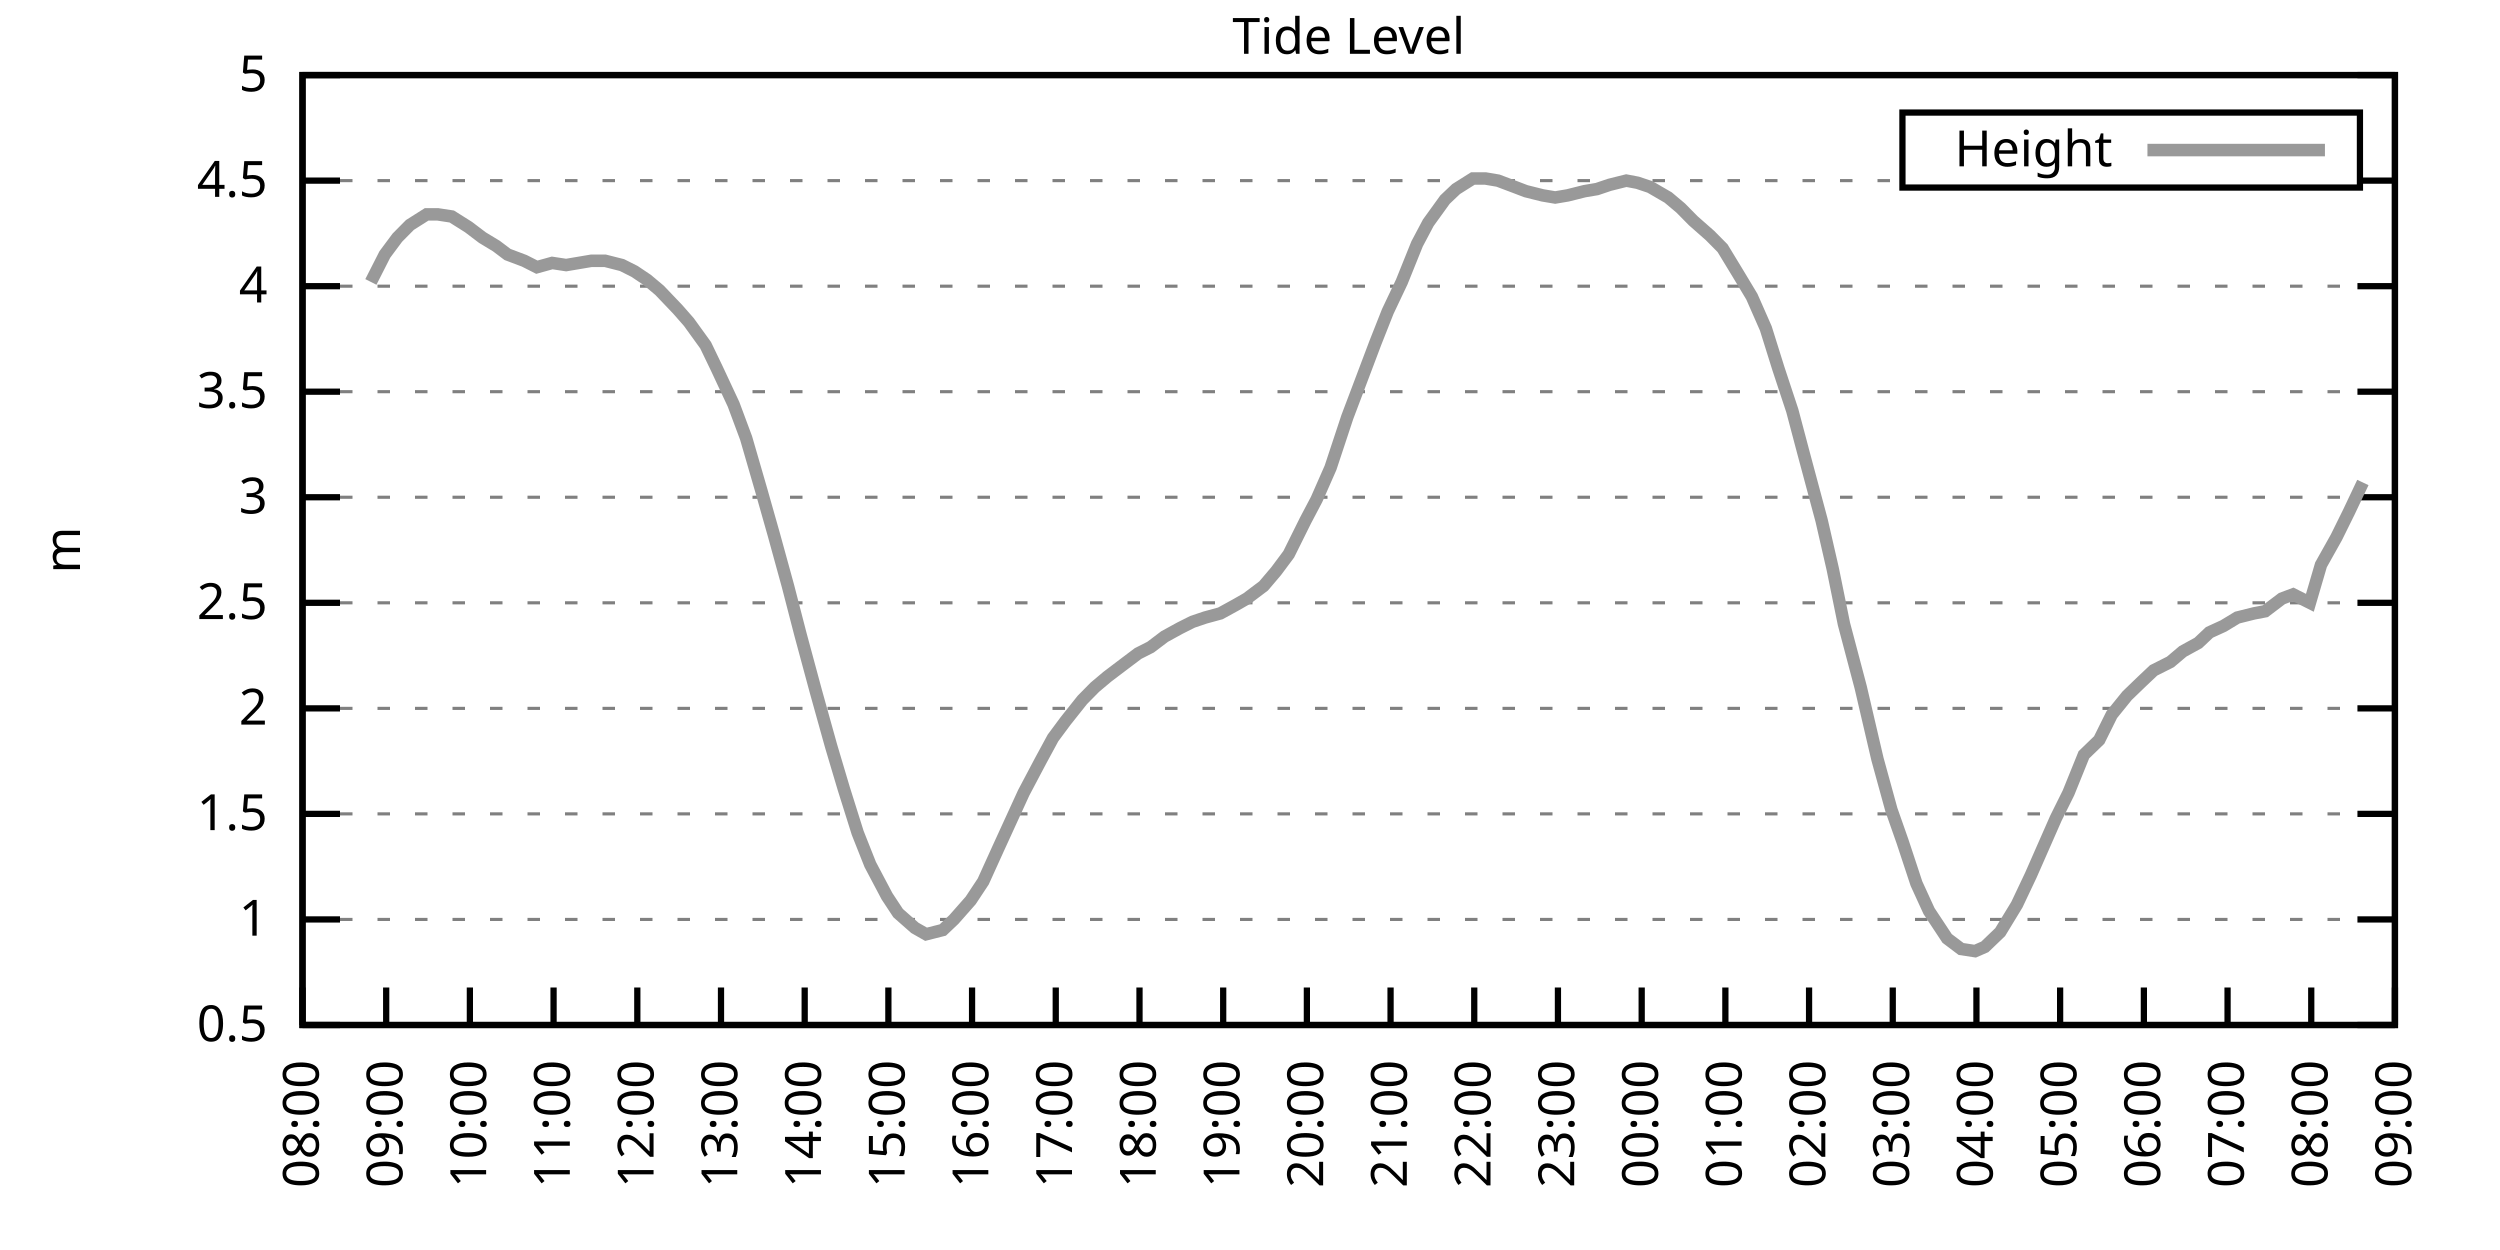
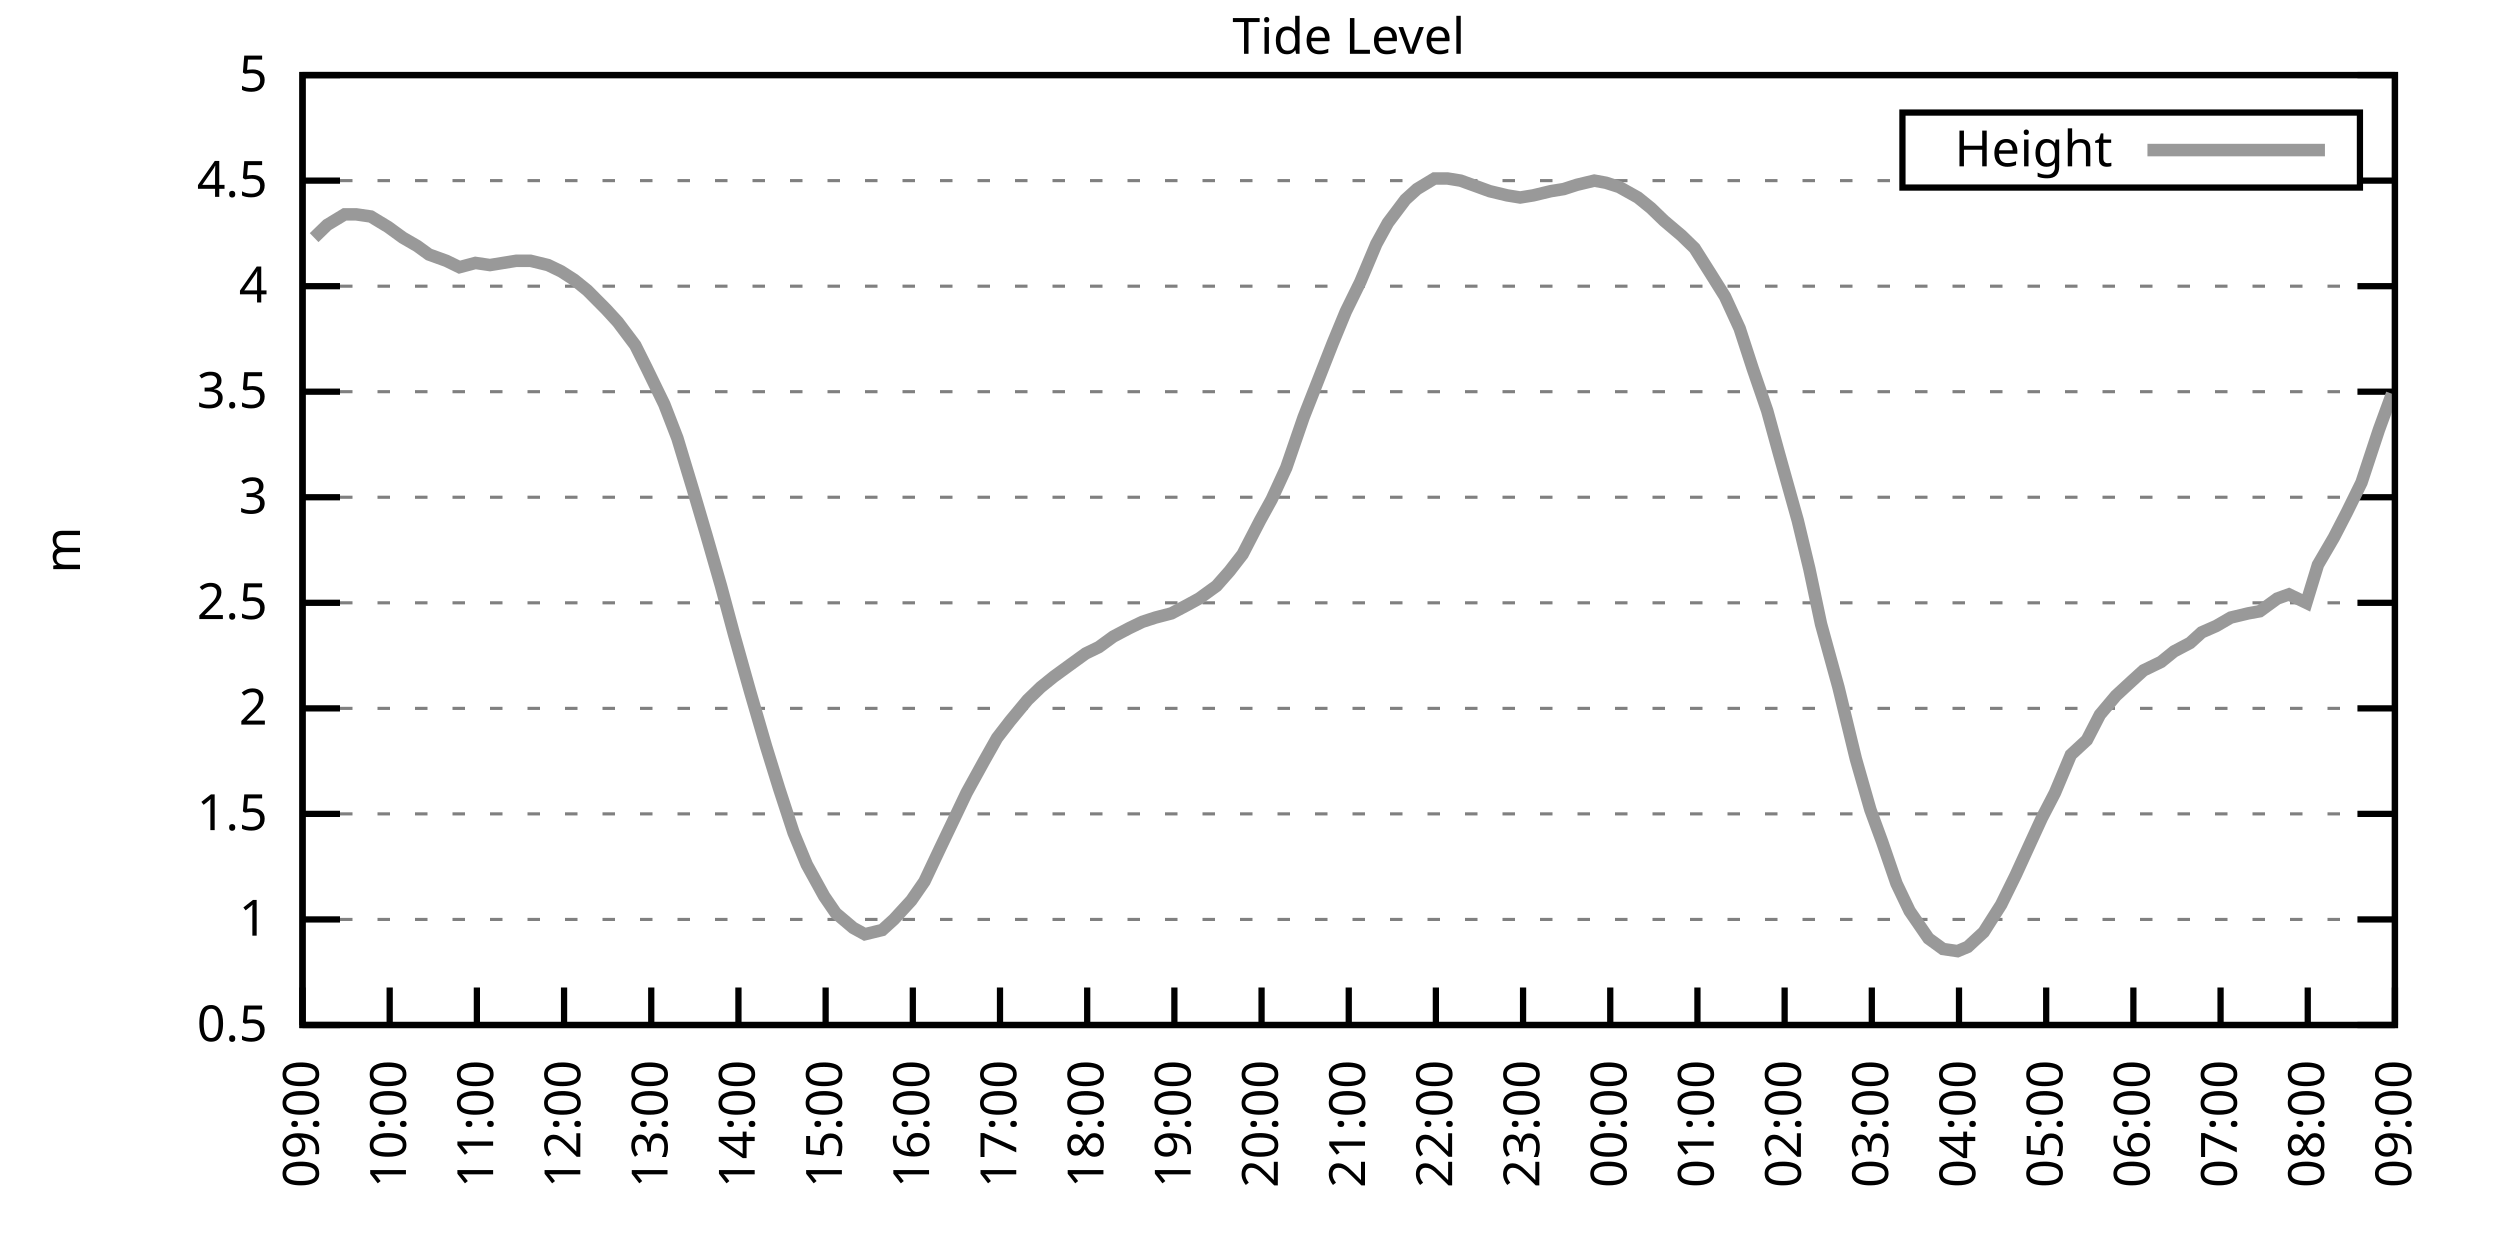
<svg xmlns="http://www.w3.org/2000/svg" xmlns:xlink="http://www.w3.org/1999/xlink" width="400" height="200" viewBox="0 0 400 200">
  <g id="gnuplot_canvas">
    <rect x="0" y="0" width="400" height="200" fill="none" />
    <defs>
      <circle id="gpDot" r="0.5" stroke-width="0.5" stroke="currentColor" />
      <path id="gpPt0" stroke-width="0.333" stroke="currentColor" d="M-1,0 h2 M0,-1 v2" />
      <path id="gpPt1" stroke-width="0.333" stroke="currentColor" d="M-1,-1 L1,1 M1,-1 L-1,1" />
      <path id="gpPt2" stroke-width="0.333" stroke="currentColor" d="M-1,0 L1,0 M0,-1 L0,1 M-1,-1 L1,1 M-1,1 L1,-1" />
      <rect id="gpPt3" stroke-width="0.333" stroke="currentColor" x="-1" y="-1" width="2" height="2" />
      <rect id="gpPt4" stroke-width="0.333" stroke="currentColor" fill="currentColor" x="-1" y="-1" width="2" height="2" />
      <circle id="gpPt5" stroke-width="0.333" stroke="currentColor" cx="0" cy="0" r="1" />
      <use xlink:href="#gpPt5" id="gpPt6" fill="currentColor" stroke="none" />
      <path id="gpPt7" stroke-width="0.333" stroke="currentColor" d="M0,-1.33 L-1.33,0.67 L1.33,0.67 z" />
      <use xlink:href="#gpPt7" id="gpPt8" fill="currentColor" stroke="none" />
      <use xlink:href="#gpPt7" id="gpPt9" stroke="currentColor" transform="rotate(180)" />
      <use xlink:href="#gpPt9" id="gpPt10" fill="currentColor" stroke="none" />
      <use xlink:href="#gpPt3" id="gpPt11" stroke="currentColor" transform="rotate(45)" />
      <use xlink:href="#gpPt11" id="gpPt12" fill="currentColor" stroke="none" />
      <path id="gpPt13" stroke-width="0.333" stroke="currentColor" d="M0,1.330 L1.265,0.411 L0.782,-1.067 L-0.782,-1.076 L-1.265,0.411 z" />
      <use xlink:href="#gpPt13" id="gpPt14" fill="currentColor" stroke="none" />
      <filter id="textbox" filterUnits="objectBoundingBox" x="0" y="0" height="1" width="1">
        <feFlood flood-color="white" flood-opacity="1" result="bgnd" />
        <feComposite in="SourceGraphic" in2="bgnd" operator="atop" />
      </filter>
      <filter id="greybox" filterUnits="objectBoundingBox" x="0" y="0" height="1" width="1">
        <feFlood flood-color="lightgrey" flood-opacity="1" result="grey" />
        <feComposite in="SourceGraphic" in2="grey" operator="atop" />
      </filter>
    </defs>
    <g fill="none" color="white" stroke="currentColor" stroke-width="1.00" stroke-linecap="butt" stroke-linejoin="miter">
</g>
    <g fill="none" color="black" stroke="currentColor" stroke-width="1.00" stroke-linecap="butt" stroke-linejoin="miter">
      <g stroke="none" shape-rendering="crispEdges">
        <polygon fill="rgb(255, 255, 255)" points="48.40,164.00 383.18,164.00 383.18,12.02 48.40,12.02 " />
      </g>
    </g>
    <g fill="none" color="black" stroke="currentColor" stroke-width="1.00" stroke-linecap="butt" stroke-linejoin="miter">
</g>
    <g fill="none" color="black" stroke="black" stroke-width="0.50" stroke-linecap="butt" stroke-linejoin="miter">
</g>
    <g fill="none" color="gray" stroke="currentColor" stroke-width="0.50" stroke-linecap="butt" stroke-linejoin="miter">
      <path stroke="gray" stroke-dasharray="2,4" class="gridline" d="M48.40,164.00 L383.19,164.00  " />
    </g>
    <g fill="none" color="gray" stroke="gray" stroke-width="1.00" stroke-linecap="butt" stroke-linejoin="miter">
</g>
    <g fill="none" color="black" stroke="currentColor" stroke-width="1.00" stroke-linecap="butt" stroke-linejoin="miter">
      <path stroke="black" d="M48.40,164.00 L54.40,164.00 M383.19,164.00 L377.19,164.00  " />
      <g transform="translate(42.80,166.60)" stroke="none" fill="black" font-family="Sans" font-size="8.00" text-anchor="end">
        <text>
          <tspan font-family="Sans"> 0.5</tspan>
        </text>
      </g>
    </g>
    <g fill="none" color="black" stroke="currentColor" stroke-width="1.00" stroke-linecap="butt" stroke-linejoin="miter">
</g>
    <g fill="none" color="black" stroke="black" stroke-width="0.50" stroke-linecap="butt" stroke-linejoin="miter">
</g>
    <g fill="none" color="gray" stroke="currentColor" stroke-width="0.50" stroke-linecap="butt" stroke-linejoin="miter">
      <path stroke="gray" stroke-dasharray="2,4" class="gridline" d="M48.40,147.11 L383.19,147.11  " />
    </g>
    <g fill="none" color="gray" stroke="gray" stroke-width="1.00" stroke-linecap="butt" stroke-linejoin="miter">
</g>
    <g fill="none" color="black" stroke="currentColor" stroke-width="1.00" stroke-linecap="butt" stroke-linejoin="miter">
      <path stroke="black" d="M48.40,147.11 L54.40,147.11 M383.19,147.11 L377.19,147.11  " />
      <g transform="translate(42.80,149.71)" stroke="none" fill="black" font-family="Sans" font-size="8.00" text-anchor="end">
        <text>
          <tspan font-family="Sans"> 1</tspan>
        </text>
      </g>
    </g>
    <g fill="none" color="black" stroke="currentColor" stroke-width="1.00" stroke-linecap="butt" stroke-linejoin="miter">
</g>
    <g fill="none" color="black" stroke="black" stroke-width="0.50" stroke-linecap="butt" stroke-linejoin="miter">
</g>
    <g fill="none" color="gray" stroke="currentColor" stroke-width="0.50" stroke-linecap="butt" stroke-linejoin="miter">
      <path stroke="gray" stroke-dasharray="2,4" class="gridline" d="M48.40,130.22 L383.19,130.22  " />
    </g>
    <g fill="none" color="gray" stroke="gray" stroke-width="1.00" stroke-linecap="butt" stroke-linejoin="miter">
</g>
    <g fill="none" color="black" stroke="currentColor" stroke-width="1.00" stroke-linecap="butt" stroke-linejoin="miter">
      <path stroke="black" d="M48.40,130.22 L54.40,130.22 M383.19,130.22 L377.19,130.22  " />
      <g transform="translate(42.80,132.82)" stroke="none" fill="black" font-family="Sans" font-size="8.00" text-anchor="end">
        <text>
          <tspan font-family="Sans"> 1.5</tspan>
        </text>
      </g>
    </g>
    <g fill="none" color="black" stroke="currentColor" stroke-width="1.00" stroke-linecap="butt" stroke-linejoin="miter">
</g>
    <g fill="none" color="black" stroke="black" stroke-width="0.50" stroke-linecap="butt" stroke-linejoin="miter">
</g>
    <g fill="none" color="gray" stroke="currentColor" stroke-width="0.50" stroke-linecap="butt" stroke-linejoin="miter">
      <path stroke="gray" stroke-dasharray="2,4" class="gridline" d="M48.40,113.34 L383.19,113.34  " />
    </g>
    <g fill="none" color="gray" stroke="gray" stroke-width="1.00" stroke-linecap="butt" stroke-linejoin="miter">
</g>
    <g fill="none" color="black" stroke="currentColor" stroke-width="1.00" stroke-linecap="butt" stroke-linejoin="miter">
      <path stroke="black" d="M48.40,113.34 L54.40,113.34 M383.19,113.34 L377.19,113.34  " />
      <g transform="translate(42.80,115.94)" stroke="none" fill="black" font-family="Sans" font-size="8.00" text-anchor="end">
        <text>
          <tspan font-family="Sans"> 2</tspan>
        </text>
      </g>
    </g>
    <g fill="none" color="black" stroke="currentColor" stroke-width="1.00" stroke-linecap="butt" stroke-linejoin="miter">
</g>
    <g fill="none" color="black" stroke="black" stroke-width="0.50" stroke-linecap="butt" stroke-linejoin="miter">
</g>
    <g fill="none" color="gray" stroke="currentColor" stroke-width="0.50" stroke-linecap="butt" stroke-linejoin="miter">
      <path stroke="gray" stroke-dasharray="2,4" class="gridline" d="M48.40,96.45 L383.19,96.45  " />
    </g>
    <g fill="none" color="gray" stroke="gray" stroke-width="1.00" stroke-linecap="butt" stroke-linejoin="miter">
</g>
    <g fill="none" color="black" stroke="currentColor" stroke-width="1.00" stroke-linecap="butt" stroke-linejoin="miter">
      <path stroke="black" d="M48.40,96.45 L54.40,96.45 M383.19,96.45 L377.19,96.45  " />
      <g transform="translate(42.80,99.05)" stroke="none" fill="black" font-family="Sans" font-size="8.00" text-anchor="end">
        <text>
          <tspan font-family="Sans"> 2.5</tspan>
        </text>
      </g>
    </g>
    <g fill="none" color="black" stroke="currentColor" stroke-width="1.00" stroke-linecap="butt" stroke-linejoin="miter">
</g>
    <g fill="none" color="black" stroke="black" stroke-width="0.50" stroke-linecap="butt" stroke-linejoin="miter">
</g>
    <g fill="none" color="gray" stroke="currentColor" stroke-width="0.50" stroke-linecap="butt" stroke-linejoin="miter">
      <path stroke="gray" stroke-dasharray="2,4" class="gridline" d="M48.40,79.56 L383.19,79.56  " />
    </g>
    <g fill="none" color="gray" stroke="gray" stroke-width="1.00" stroke-linecap="butt" stroke-linejoin="miter">
</g>
    <g fill="none" color="black" stroke="currentColor" stroke-width="1.00" stroke-linecap="butt" stroke-linejoin="miter">
      <path stroke="black" d="M48.40,79.56 L54.40,79.56 M383.19,79.56 L377.19,79.56  " />
      <g transform="translate(42.80,82.16)" stroke="none" fill="black" font-family="Sans" font-size="8.00" text-anchor="end">
        <text>
          <tspan font-family="Sans"> 3</tspan>
        </text>
      </g>
    </g>
    <g fill="none" color="black" stroke="currentColor" stroke-width="1.00" stroke-linecap="butt" stroke-linejoin="miter">
</g>
    <g fill="none" color="black" stroke="black" stroke-width="0.50" stroke-linecap="butt" stroke-linejoin="miter">
</g>
    <g fill="none" color="gray" stroke="currentColor" stroke-width="0.50" stroke-linecap="butt" stroke-linejoin="miter">
      <path stroke="gray" stroke-dasharray="2,4" class="gridline" d="M48.40,62.67 L383.19,62.67  " />
    </g>
    <g fill="none" color="gray" stroke="gray" stroke-width="1.00" stroke-linecap="butt" stroke-linejoin="miter">
</g>
    <g fill="none" color="black" stroke="currentColor" stroke-width="1.00" stroke-linecap="butt" stroke-linejoin="miter">
      <path stroke="black" d="M48.40,62.67 L54.40,62.67 M383.19,62.67 L377.19,62.67  " />
      <g transform="translate(42.80,65.27)" stroke="none" fill="black" font-family="Sans" font-size="8.00" text-anchor="end">
        <text>
          <tspan font-family="Sans"> 3.5</tspan>
        </text>
      </g>
    </g>
    <g fill="none" color="black" stroke="currentColor" stroke-width="1.00" stroke-linecap="butt" stroke-linejoin="miter">
</g>
    <g fill="none" color="black" stroke="black" stroke-width="0.50" stroke-linecap="butt" stroke-linejoin="miter">
</g>
    <g fill="none" color="gray" stroke="currentColor" stroke-width="0.50" stroke-linecap="butt" stroke-linejoin="miter">
      <path stroke="gray" stroke-dasharray="2,4" class="gridline" d="M48.40,45.79 L383.19,45.79  " />
    </g>
    <g fill="none" color="gray" stroke="gray" stroke-width="1.00" stroke-linecap="butt" stroke-linejoin="miter">
</g>
    <g fill="none" color="black" stroke="currentColor" stroke-width="1.00" stroke-linecap="butt" stroke-linejoin="miter">
      <path stroke="black" d="M48.40,45.79 L54.40,45.79 M383.19,45.79 L377.19,45.79  " />
      <g transform="translate(42.80,48.39)" stroke="none" fill="black" font-family="Sans" font-size="8.00" text-anchor="end">
        <text>
          <tspan font-family="Sans"> 4</tspan>
        </text>
      </g>
    </g>
    <g fill="none" color="black" stroke="currentColor" stroke-width="1.00" stroke-linecap="butt" stroke-linejoin="miter">
</g>
    <g fill="none" color="black" stroke="black" stroke-width="0.50" stroke-linecap="butt" stroke-linejoin="miter">
</g>
    <g fill="none" color="gray" stroke="currentColor" stroke-width="0.50" stroke-linecap="butt" stroke-linejoin="miter">
      <path stroke="gray" stroke-dasharray="2,4" class="gridline" d="M48.40,28.90 L304.39,28.90 M377.59,28.90 L383.19,28.90  " />
    </g>
    <g fill="none" color="gray" stroke="gray" stroke-width="1.00" stroke-linecap="butt" stroke-linejoin="miter">
</g>
    <g fill="none" color="black" stroke="currentColor" stroke-width="1.00" stroke-linecap="butt" stroke-linejoin="miter">
      <path stroke="black" d="M48.40,28.90 L54.40,28.90 M383.19,28.90 L377.19,28.90  " />
      <g transform="translate(42.80,31.50)" stroke="none" fill="black" font-family="Sans" font-size="8.00" text-anchor="end">
        <text>
          <tspan font-family="Sans"> 4.5</tspan>
        </text>
      </g>
    </g>
    <g fill="none" color="black" stroke="currentColor" stroke-width="1.00" stroke-linecap="butt" stroke-linejoin="miter">
</g>
    <g fill="none" color="black" stroke="black" stroke-width="0.50" stroke-linecap="butt" stroke-linejoin="miter">
</g>
    <g fill="none" color="gray" stroke="currentColor" stroke-width="0.50" stroke-linecap="butt" stroke-linejoin="miter">
      <path stroke="gray" stroke-dasharray="2,4" class="gridline" d="M48.40,12.01 L383.19,12.01  " />
    </g>
    <g fill="none" color="gray" stroke="gray" stroke-width="1.00" stroke-linecap="butt" stroke-linejoin="miter">
</g>
    <g fill="none" color="black" stroke="currentColor" stroke-width="1.00" stroke-linecap="butt" stroke-linejoin="miter">
      <path stroke="black" d="M48.40,12.01 L54.40,12.01 M383.19,12.01 L377.19,12.01  " />
      <g transform="translate(42.80,14.61)" stroke="none" fill="black" font-family="Sans" font-size="8.00" text-anchor="end">
        <text>
          <tspan font-family="Sans"> 5</tspan>
        </text>
      </g>
    </g>
    <g fill="none" color="black" stroke="currentColor" stroke-width="1.00" stroke-linecap="butt" stroke-linejoin="miter">
      <path stroke="black" d="M48.40,164.00 L48.40,158.00  " />
      <g transform="translate(51.00,169.60) rotate(270.00)" stroke="none" fill="black" font-family="Sans" font-size="8.00" text-anchor="end">
        <text>
-           <tspan font-family="Sans">08:00</tspan>
-         </text>
-       </g>
-     </g>
-     <g fill="none" color="black" stroke="currentColor" stroke-width="1.00" stroke-linecap="butt" stroke-linejoin="miter">
-       <path stroke="black" d="M61.79,164.00 L61.79,158.00  " />
-       <g transform="translate(64.39,169.60) rotate(270.00)" stroke="none" fill="black" font-family="Sans" font-size="8.00" text-anchor="end">
-         <text>
          <tspan font-family="Sans">09:00</tspan>
        </text>
      </g>
    </g>
    <g fill="none" color="black" stroke="currentColor" stroke-width="1.00" stroke-linecap="butt" stroke-linejoin="miter">
-       <path stroke="black" d="M75.18,164.00 L75.18,158.00  " />
-       <g transform="translate(77.78,169.60) rotate(270.00)" stroke="none" fill="black" font-family="Sans" font-size="8.00" text-anchor="end">
+       <path stroke="black" d="M62.35,164.00 L62.35,158.00  " />
+       <g transform="translate(64.95,169.60) rotate(270.00)" stroke="none" fill="black" font-family="Sans" font-size="8.00" text-anchor="end">
        <text>
          <tspan font-family="Sans">10:00</tspan>
        </text>
      </g>
    </g>
    <g fill="none" color="black" stroke="currentColor" stroke-width="1.00" stroke-linecap="butt" stroke-linejoin="miter">
-       <path stroke="black" d="M88.57,164.00 L88.57,158.00  " />
-       <g transform="translate(91.17,169.60) rotate(270.00)" stroke="none" fill="black" font-family="Sans" font-size="8.00" text-anchor="end">
+       <path stroke="black" d="M76.30,164.00 L76.30,158.00  " />
+       <g transform="translate(78.90,169.60) rotate(270.00)" stroke="none" fill="black" font-family="Sans" font-size="8.00" text-anchor="end">
        <text>
          <tspan font-family="Sans">11:00</tspan>
        </text>
      </g>
    </g>
    <g fill="none" color="black" stroke="currentColor" stroke-width="1.00" stroke-linecap="butt" stroke-linejoin="miter">
-       <path stroke="black" d="M101.97,164.00 L101.97,158.00  " />
-       <g transform="translate(104.57,169.60) rotate(270.00)" stroke="none" fill="black" font-family="Sans" font-size="8.00" text-anchor="end">
+       <path stroke="black" d="M90.25,164.00 L90.25,158.00  " />
+       <g transform="translate(92.85,169.60) rotate(270.00)" stroke="none" fill="black" font-family="Sans" font-size="8.00" text-anchor="end">
        <text>
          <tspan font-family="Sans">12:00</tspan>
        </text>
      </g>
    </g>
    <g fill="none" color="black" stroke="currentColor" stroke-width="1.00" stroke-linecap="butt" stroke-linejoin="miter">
-       <path stroke="black" d="M115.36,164.00 L115.36,158.00  " />
-       <g transform="translate(117.96,169.60) rotate(270.00)" stroke="none" fill="black" font-family="Sans" font-size="8.00" text-anchor="end">
+       <path stroke="black" d="M104.20,164.00 L104.20,158.00  " />
+       <g transform="translate(106.80,169.60) rotate(270.00)" stroke="none" fill="black" font-family="Sans" font-size="8.00" text-anchor="end">
        <text>
          <tspan font-family="Sans">13:00</tspan>
        </text>
      </g>
    </g>
    <g fill="none" color="black" stroke="currentColor" stroke-width="1.00" stroke-linecap="butt" stroke-linejoin="miter">
-       <path stroke="black" d="M128.75,164.00 L128.75,158.00  " />
-       <g transform="translate(131.35,169.60) rotate(270.00)" stroke="none" fill="black" font-family="Sans" font-size="8.00" text-anchor="end">
+       <path stroke="black" d="M118.15,164.00 L118.15,158.00  " />
+       <g transform="translate(120.75,169.60) rotate(270.00)" stroke="none" fill="black" font-family="Sans" font-size="8.00" text-anchor="end">
        <text>
          <tspan font-family="Sans">14:00</tspan>
        </text>
      </g>
    </g>
    <g fill="none" color="black" stroke="currentColor" stroke-width="1.00" stroke-linecap="butt" stroke-linejoin="miter">
-       <path stroke="black" d="M142.14,164.00 L142.14,158.00  " />
-       <g transform="translate(144.74,169.60) rotate(270.00)" stroke="none" fill="black" font-family="Sans" font-size="8.00" text-anchor="end">
+       <path stroke="black" d="M132.10,164.00 L132.10,158.00  " />
+       <g transform="translate(134.70,169.60) rotate(270.00)" stroke="none" fill="black" font-family="Sans" font-size="8.00" text-anchor="end">
        <text>
          <tspan font-family="Sans">15:00</tspan>
        </text>
      </g>
    </g>
    <g fill="none" color="black" stroke="currentColor" stroke-width="1.00" stroke-linecap="butt" stroke-linejoin="miter">
-       <path stroke="black" d="M155.53,164.00 L155.53,158.00  " />
-       <g transform="translate(158.13,169.60) rotate(270.00)" stroke="none" fill="black" font-family="Sans" font-size="8.00" text-anchor="end">
+       <path stroke="black" d="M146.05,164.00 L146.05,158.00  " />
+       <g transform="translate(148.65,169.60) rotate(270.00)" stroke="none" fill="black" font-family="Sans" font-size="8.00" text-anchor="end">
        <text>
          <tspan font-family="Sans">16:00</tspan>
        </text>
      </g>
    </g>
    <g fill="none" color="black" stroke="currentColor" stroke-width="1.00" stroke-linecap="butt" stroke-linejoin="miter">
-       <path stroke="black" d="M168.92,164.00 L168.92,158.00  " />
-       <g transform="translate(171.52,169.60) rotate(270.00)" stroke="none" fill="black" font-family="Sans" font-size="8.00" text-anchor="end">
+       <path stroke="black" d="M160.00,164.00 L160.00,158.00  " />
+       <g transform="translate(162.60,169.60) rotate(270.00)" stroke="none" fill="black" font-family="Sans" font-size="8.00" text-anchor="end">
        <text>
          <tspan font-family="Sans">17:00</tspan>
        </text>
      </g>
    </g>
    <g fill="none" color="black" stroke="currentColor" stroke-width="1.00" stroke-linecap="butt" stroke-linejoin="miter">
-       <path stroke="black" d="M182.32,164.00 L182.32,158.00  " />
-       <g transform="translate(184.92,169.60) rotate(270.00)" stroke="none" fill="black" font-family="Sans" font-size="8.00" text-anchor="end">
+       <path stroke="black" d="M173.95,164.00 L173.95,158.00  " />
+       <g transform="translate(176.55,169.60) rotate(270.00)" stroke="none" fill="black" font-family="Sans" font-size="8.00" text-anchor="end">
        <text>
          <tspan font-family="Sans">18:00</tspan>
        </text>
      </g>
    </g>
    <g fill="none" color="black" stroke="currentColor" stroke-width="1.00" stroke-linecap="butt" stroke-linejoin="miter">
-       <path stroke="black" d="M195.71,164.00 L195.71,158.00  " />
-       <g transform="translate(198.31,169.60) rotate(270.00)" stroke="none" fill="black" font-family="Sans" font-size="8.00" text-anchor="end">
+       <path stroke="black" d="M187.90,164.00 L187.90,158.00  " />
+       <g transform="translate(190.50,169.60) rotate(270.00)" stroke="none" fill="black" font-family="Sans" font-size="8.00" text-anchor="end">
        <text>
          <tspan font-family="Sans">19:00</tspan>
        </text>
      </g>
    </g>
    <g fill="none" color="black" stroke="currentColor" stroke-width="1.00" stroke-linecap="butt" stroke-linejoin="miter">
-       <path stroke="black" d="M209.10,164.00 L209.10,158.00  " />
-       <g transform="translate(211.70,169.60) rotate(270.00)" stroke="none" fill="black" font-family="Sans" font-size="8.00" text-anchor="end">
+       <path stroke="black" d="M201.85,164.00 L201.85,158.00  " />
+       <g transform="translate(204.45,169.60) rotate(270.00)" stroke="none" fill="black" font-family="Sans" font-size="8.00" text-anchor="end">
        <text>
          <tspan font-family="Sans">20:00</tspan>
        </text>
      </g>
    </g>
    <g fill="none" color="black" stroke="currentColor" stroke-width="1.00" stroke-linecap="butt" stroke-linejoin="miter">
-       <path stroke="black" d="M222.49,164.00 L222.49,158.00  " />
-       <g transform="translate(225.09,169.60) rotate(270.00)" stroke="none" fill="black" font-family="Sans" font-size="8.00" text-anchor="end">
+       <path stroke="black" d="M215.80,164.00 L215.80,158.00  " />
+       <g transform="translate(218.40,169.60) rotate(270.00)" stroke="none" fill="black" font-family="Sans" font-size="8.00" text-anchor="end">
        <text>
          <tspan font-family="Sans">21:00</tspan>
        </text>
      </g>
    </g>
    <g fill="none" color="black" stroke="currentColor" stroke-width="1.00" stroke-linecap="butt" stroke-linejoin="miter">
-       <path stroke="black" d="M235.88,164.00 L235.88,158.00  " />
-       <g transform="translate(238.48,169.60) rotate(270.00)" stroke="none" fill="black" font-family="Sans" font-size="8.00" text-anchor="end">
+       <path stroke="black" d="M229.74,164.00 L229.74,158.00  " />
+       <g transform="translate(232.34,169.60) rotate(270.00)" stroke="none" fill="black" font-family="Sans" font-size="8.00" text-anchor="end">
        <text>
          <tspan font-family="Sans">22:00</tspan>
        </text>
      </g>
    </g>
    <g fill="none" color="black" stroke="currentColor" stroke-width="1.00" stroke-linecap="butt" stroke-linejoin="miter">
-       <path stroke="black" d="M249.27,164.00 L249.27,158.00  " />
-       <g transform="translate(251.87,169.60) rotate(270.00)" stroke="none" fill="black" font-family="Sans" font-size="8.00" text-anchor="end">
+       <path stroke="black" d="M243.69,164.00 L243.69,158.00  " />
+       <g transform="translate(246.29,169.60) rotate(270.00)" stroke="none" fill="black" font-family="Sans" font-size="8.00" text-anchor="end">
        <text>
          <tspan font-family="Sans">23:00</tspan>
        </text>
      </g>
    </g>
    <g fill="none" color="black" stroke="currentColor" stroke-width="1.00" stroke-linecap="butt" stroke-linejoin="miter">
-       <path stroke="black" d="M262.67,164.00 L262.67,158.00  " />
-       <g transform="translate(265.27,169.60) rotate(270.00)" stroke="none" fill="black" font-family="Sans" font-size="8.00" text-anchor="end">
+       <path stroke="black" d="M257.64,164.00 L257.64,158.00  " />
+       <g transform="translate(260.24,169.60) rotate(270.00)" stroke="none" fill="black" font-family="Sans" font-size="8.00" text-anchor="end">
        <text>
          <tspan font-family="Sans">00:00</tspan>
        </text>
      </g>
    </g>
    <g fill="none" color="black" stroke="currentColor" stroke-width="1.00" stroke-linecap="butt" stroke-linejoin="miter">
-       <path stroke="black" d="M276.06,164.00 L276.06,158.00  " />
-       <g transform="translate(278.66,169.60) rotate(270.00)" stroke="none" fill="black" font-family="Sans" font-size="8.00" text-anchor="end">
+       <path stroke="black" d="M271.59,164.00 L271.59,158.00  " />
+       <g transform="translate(274.19,169.60) rotate(270.00)" stroke="none" fill="black" font-family="Sans" font-size="8.00" text-anchor="end">
        <text>
          <tspan font-family="Sans">01:00</tspan>
        </text>
      </g>
    </g>
    <g fill="none" color="black" stroke="currentColor" stroke-width="1.00" stroke-linecap="butt" stroke-linejoin="miter">
-       <path stroke="black" d="M289.45,164.00 L289.45,158.00  " />
-       <g transform="translate(292.05,169.60) rotate(270.00)" stroke="none" fill="black" font-family="Sans" font-size="8.00" text-anchor="end">
+       <path stroke="black" d="M285.54,164.00 L285.54,158.00  " />
+       <g transform="translate(288.14,169.60) rotate(270.00)" stroke="none" fill="black" font-family="Sans" font-size="8.00" text-anchor="end">
        <text>
          <tspan font-family="Sans">02:00</tspan>
        </text>
      </g>
    </g>
    <g fill="none" color="black" stroke="currentColor" stroke-width="1.00" stroke-linecap="butt" stroke-linejoin="miter">
-       <path stroke="black" d="M302.84,164.00 L302.84,158.00  " />
-       <g transform="translate(305.44,169.60) rotate(270.00)" stroke="none" fill="black" font-family="Sans" font-size="8.00" text-anchor="end">
+       <path stroke="black" d="M299.49,164.00 L299.49,158.00  " />
+       <g transform="translate(302.09,169.60) rotate(270.00)" stroke="none" fill="black" font-family="Sans" font-size="8.00" text-anchor="end">
        <text>
          <tspan font-family="Sans">03:00</tspan>
        </text>
      </g>
    </g>
    <g fill="none" color="black" stroke="currentColor" stroke-width="1.00" stroke-linecap="butt" stroke-linejoin="miter">
-       <path stroke="black" d="M316.23,164.00 L316.23,158.00  " />
-       <g transform="translate(318.83,169.60) rotate(270.00)" stroke="none" fill="black" font-family="Sans" font-size="8.00" text-anchor="end">
+       <path stroke="black" d="M313.44,164.00 L313.44,158.00  " />
+       <g transform="translate(316.04,169.60) rotate(270.00)" stroke="none" fill="black" font-family="Sans" font-size="8.00" text-anchor="end">
        <text>
          <tspan font-family="Sans">04:00</tspan>
        </text>
      </g>
    </g>
    <g fill="none" color="black" stroke="currentColor" stroke-width="1.00" stroke-linecap="butt" stroke-linejoin="miter">
-       <path stroke="black" d="M329.62,164.00 L329.62,158.00  " />
-       <g transform="translate(332.22,169.60) rotate(270.00)" stroke="none" fill="black" font-family="Sans" font-size="8.00" text-anchor="end">
+       <path stroke="black" d="M327.39,164.00 L327.39,158.00  " />
+       <g transform="translate(329.99,169.60) rotate(270.00)" stroke="none" fill="black" font-family="Sans" font-size="8.00" text-anchor="end">
        <text>
          <tspan font-family="Sans">05:00</tspan>
        </text>
      </g>
    </g>
    <g fill="none" color="black" stroke="currentColor" stroke-width="1.00" stroke-linecap="butt" stroke-linejoin="miter">
-       <path stroke="black" d="M343.02,164.00 L343.02,158.00  " />
-       <g transform="translate(345.62,169.60) rotate(270.00)" stroke="none" fill="black" font-family="Sans" font-size="8.00" text-anchor="end">
+       <path stroke="black" d="M341.34,164.00 L341.34,158.00  " />
+       <g transform="translate(343.94,169.60) rotate(270.00)" stroke="none" fill="black" font-family="Sans" font-size="8.00" text-anchor="end">
        <text>
          <tspan font-family="Sans">06:00</tspan>
        </text>
      </g>
    </g>
    <g fill="none" color="black" stroke="currentColor" stroke-width="1.00" stroke-linecap="butt" stroke-linejoin="miter">
-       <path stroke="black" d="M356.41,164.00 L356.41,158.00  " />
-       <g transform="translate(359.01,169.60) rotate(270.00)" stroke="none" fill="black" font-family="Sans" font-size="8.00" text-anchor="end">
+       <path stroke="black" d="M355.29,164.00 L355.29,158.00  " />
+       <g transform="translate(357.89,169.60) rotate(270.00)" stroke="none" fill="black" font-family="Sans" font-size="8.00" text-anchor="end">
        <text>
          <tspan font-family="Sans">07:00</tspan>
        </text>
      </g>
    </g>
    <g fill="none" color="black" stroke="currentColor" stroke-width="1.00" stroke-linecap="butt" stroke-linejoin="miter">
-       <path stroke="black" d="M369.80,164.00 L369.80,158.00  " />
-       <g transform="translate(372.40,169.60) rotate(270.00)" stroke="none" fill="black" font-family="Sans" font-size="8.00" text-anchor="end">
+       <path stroke="black" d="M369.24,164.00 L369.24,158.00  " />
+       <g transform="translate(371.84,169.60) rotate(270.00)" stroke="none" fill="black" font-family="Sans" font-size="8.00" text-anchor="end">
        <text>
          <tspan font-family="Sans">08:00</tspan>
        </text>
      </g>
    </g>
    <g fill="none" color="black" stroke="currentColor" stroke-width="1.00" stroke-linecap="butt" stroke-linejoin="miter">
      <path stroke="black" d="M383.19,164.00 L383.19,158.00  " />
      <g transform="translate(385.79,169.60) rotate(270.00)" stroke="none" fill="black" font-family="Sans" font-size="8.00" text-anchor="end">
        <text>
          <tspan font-family="Sans">09:00</tspan>
        </text>
      </g>
    </g>
    <g fill="none" color="black" stroke="currentColor" stroke-width="1.00" stroke-linecap="butt" stroke-linejoin="miter">
</g>
    <g fill="none" color="black" stroke="currentColor" stroke-width="1.00" stroke-linecap="butt" stroke-linejoin="miter">
      <path stroke="black" d="M48.40,12.01 L48.40,164.00 L383.19,164.00 L383.19,12.01 L48.40,12.01 Z  " />
    </g>
    <g fill="none" color="black" stroke="currentColor" stroke-width="1.00" stroke-linecap="butt" stroke-linejoin="miter">
</g>
    <g fill="none" color="black" stroke="currentColor" stroke-width="1.00" stroke-linecap="butt" stroke-linejoin="miter">
      <path stroke="black" d="M304.39,30.01 L304.39,18.01 L377.59,18.01 L377.59,30.01 L304.39,30.01 Z  " />
    </g>
    <g id="Tide_level_plot_1">
      <g fill="none" color="white" stroke="black" stroke-width="2.00" stroke-linecap="butt" stroke-linejoin="miter">
</g>
      <g fill="none" color="black" stroke="currentColor" stroke-width="2.00" stroke-linecap="butt" stroke-linejoin="miter">
        <g transform="translate(337.99,26.61)" stroke="none" fill="black" font-family="Sans" font-size="8.00" text-anchor="end">
          <text>
            <tspan font-family="Sans">Height</tspan>
          </text>
        </g>
      </g>
      <g fill="none" color="black" stroke="currentColor" stroke-width="2.00" stroke-linecap="butt" stroke-linejoin="miter">
-         <path stroke="rgb(153, 153, 153)" d="M343.59,24.01 L371.99,24.01 M59.34,45.11 L61.57,40.72 L63.58,38.02 L65.59,35.99 L68.26,34.30 L70.05,34.30   L72.28,34.64 L74.96,36.33 L77.19,38.02 L79.42,39.37 L81.21,40.72 L83.89,41.73 L85.90,42.75 L88.35,42.07   L90.58,42.41 L92.59,42.07 L94.60,41.73 L96.83,41.73 L99.51,42.41 L101.52,43.42 L103.53,44.77 L105.54,46.46   L108.44,49.50 L110.22,51.53 L112.90,55.24 L114.69,58.96 L117.37,64.70 L119.38,70.10 L121.83,78.55 L123.84,85.64   L126.07,93.75 L128.08,101.52 L130.54,110.63 L132.99,119.42 L135.00,126.17 L137.23,133.26 L139.24,138.33 L141.92,143.40   L143.70,146.10 L146.38,148.46 L148.17,149.48 L150.85,148.80 L152.63,147.11 L155.31,144.07 L157.32,141.03 L159.77,135.63   L161.78,131.24 L163.79,126.85 L166.47,121.78 L168.48,118.07 L170.49,115.36 L173.17,111.99 L175.17,109.96 L177.18,108.27   L179.86,106.24 L182.09,104.56 L184.10,103.54 L186.33,101.85 L188.79,100.50 L190.80,99.49 L192.81,98.81 L195.26,98.14   L197.72,96.79 L199.50,95.77 L202.18,93.75 L204.19,91.38 L206.20,88.68 L208.88,83.28 L210.66,79.90 L212.89,74.83   L215.57,66.73 L217.36,62.00 L220.04,54.90 L222.04,49.84 L224.28,45.11 L226.73,39.03 L228.52,35.65 L231.20,31.94   L232.98,30.25 L235.66,28.56 L237.67,28.56 L239.68,28.90 L242.36,29.91 L244.14,30.59 L246.82,31.26 L248.83,31.60   L250.84,31.26 L253.51,30.59 L255.52,30.25 L257.53,29.57 L260.21,28.90 L262.00,29.24 L264.00,29.91 L266.91,31.60   L268.92,33.29 L270.92,35.32 L273.60,37.68 L275.61,39.71 L278.07,43.76 L280.30,47.47 L282.53,52.54 L284.54,58.96   L286.77,65.71 L288.56,72.47 L291.46,83.28 L293.24,91.04 L295.03,99.83 L297.71,109.96 L300.39,121.44 L302.62,129.55   L304.40,134.62 L306.63,141.37 L308.64,145.76 L311.54,150.15 L313.78,151.84 L316.01,152.18 L317.57,151.50 L320.03,149.14   L322.70,144.75 L324.94,140.02 L327.17,134.95 L328.95,130.90 L330.96,126.85 L333.42,120.77 L335.87,118.40 L337.88,114.35   L340.34,111.31 L342.79,108.95 L344.58,107.26 L347.26,105.91 L349.26,104.22 L351.72,102.87 L353.51,101.18 L355.74,100.16   L357.97,98.81 L360.65,98.14 L362.43,97.80 L365.11,95.77 L366.90,95.10 L369.58,96.45 L371.36,90.37 L373.82,85.98   L375.82,81.93 L378.06,77.20  " />
+         <path stroke="rgb(153, 153, 153)" d="M343.59,24.01 L371.99,24.01 M50.26,38.02 L52.35,35.99 L55.14,34.30 L57.00,34.30 L59.33,34.64 L62.12,36.33   L64.44,38.02 L66.77,39.37 L68.63,40.72 L71.42,41.73 L73.51,42.75 L76.07,42.07 L78.39,42.41 L80.48,42.07   L82.58,41.73 L84.90,41.73 L87.69,42.41 L89.78,43.42 L91.88,44.77 L93.97,46.46 L96.99,49.50 L98.85,51.53   L101.64,55.24 L103.50,58.96 L106.29,64.70 L108.38,70.10 L110.94,78.55 L113.03,85.64 L115.36,93.75 L117.45,101.52   L120.01,110.63 L122.57,119.42 L124.66,126.17 L126.98,133.26 L129.08,138.33 L131.87,143.40 L133.72,146.10 L136.51,148.46   L138.37,149.48 L141.16,148.80 L143.02,147.11 L145.81,144.07 L147.91,141.03 L150.46,135.63 L152.56,131.24 L154.65,126.85   L157.44,121.78 L159.53,118.07 L161.62,115.36 L164.41,111.99 L166.51,109.96 L168.60,108.27 L171.39,106.24 L173.71,104.56   L175.81,103.54 L178.13,101.85 L180.69,100.50 L182.78,99.49 L184.87,98.81 L187.43,98.14 L189.99,96.79 L191.85,95.77   L194.64,93.75 L196.73,91.38 L198.82,88.68 L201.61,83.28 L203.47,79.90 L205.80,74.83 L208.59,66.73 L210.45,62.00   L213.24,54.90 L215.33,49.84 L217.65,45.11 L220.21,39.03 L222.07,35.65 L224.86,31.94 L226.72,30.25 L229.51,28.56   L231.60,28.56 L233.70,28.90 L236.49,29.91 L238.35,30.59 L241.14,31.26 L243.23,31.60 L245.32,31.26 L248.11,30.59   L250.20,30.25 L252.30,29.57 L255.09,28.90 L256.95,29.24 L259.04,29.91 L262.06,31.60 L264.15,33.29 L266.25,35.32   L269.04,37.68 L271.13,39.71 L273.69,43.76 L276.01,47.47 L278.34,52.54 L280.43,58.96 L282.75,65.71 L284.61,72.47   L287.64,83.28 L289.50,91.04 L291.36,99.83 L294.15,109.96 L296.94,121.44 L299.26,129.55 L301.12,134.62 L303.44,141.37   L305.54,145.76 L308.56,150.15 L310.88,151.84 L313.21,152.18 L314.84,151.50 L317.39,149.14 L320.18,144.75 L322.51,140.02   L324.83,134.95 L326.69,130.90 L328.79,126.85 L331.34,120.77 L333.90,118.40 L335.99,114.35 L338.55,111.31 L341.11,108.95   L342.97,107.26 L345.76,105.91 L347.85,104.22 L350.41,102.87 L352.27,101.18 L354.59,100.16 L356.92,98.81 L359.71,98.14   L361.57,97.80 L364.36,95.77 L366.22,95.10 L369.01,96.45 L370.87,90.37 L373.43,85.98 L375.52,81.93 L377.84,77.20   L380.63,68.75 L382.73,63.01  " />
      </g>
    </g>
    <g fill="none" color="black" stroke="currentColor" stroke-width="2.00" stroke-linecap="butt" stroke-linejoin="miter">
</g>
    <g fill="none" color="black" stroke="black" stroke-width="1.00" stroke-linecap="butt" stroke-linejoin="miter">
</g>
    <g fill="none" color="black" stroke="currentColor" stroke-width="1.00" stroke-linecap="butt" stroke-linejoin="miter">
      <path stroke="black" d="M48.40,12.01 L48.40,164.00 L383.19,164.00 L383.19,12.01 L48.40,12.01 Z  " />
      <g transform="translate(12.80,88.01) rotate(270.00)" stroke="none" fill="black" font-family="Sans" font-size="8.00" text-anchor="middle">
        <text>
          <tspan font-family="Sans">m</tspan>
        </text>
      </g>
    </g>
    <g fill="none" color="black" stroke="currentColor" stroke-width="1.00" stroke-linecap="butt" stroke-linejoin="miter">
</g>
    <g fill="none" color="black" stroke="currentColor" stroke-width="1.00" stroke-linecap="butt" stroke-linejoin="miter">
      <g transform="translate(215.79,8.61)" stroke="none" fill="black" font-family="Sans" font-size="8.00" text-anchor="middle">
        <text>
          <tspan font-family="Sans">Tide Level</tspan>
        </text>
      </g>
    </g>
    <g fill="none" color="black" stroke="currentColor" stroke-width="1.00" stroke-linecap="butt" stroke-linejoin="miter">
</g>
  </g>
</svg>
